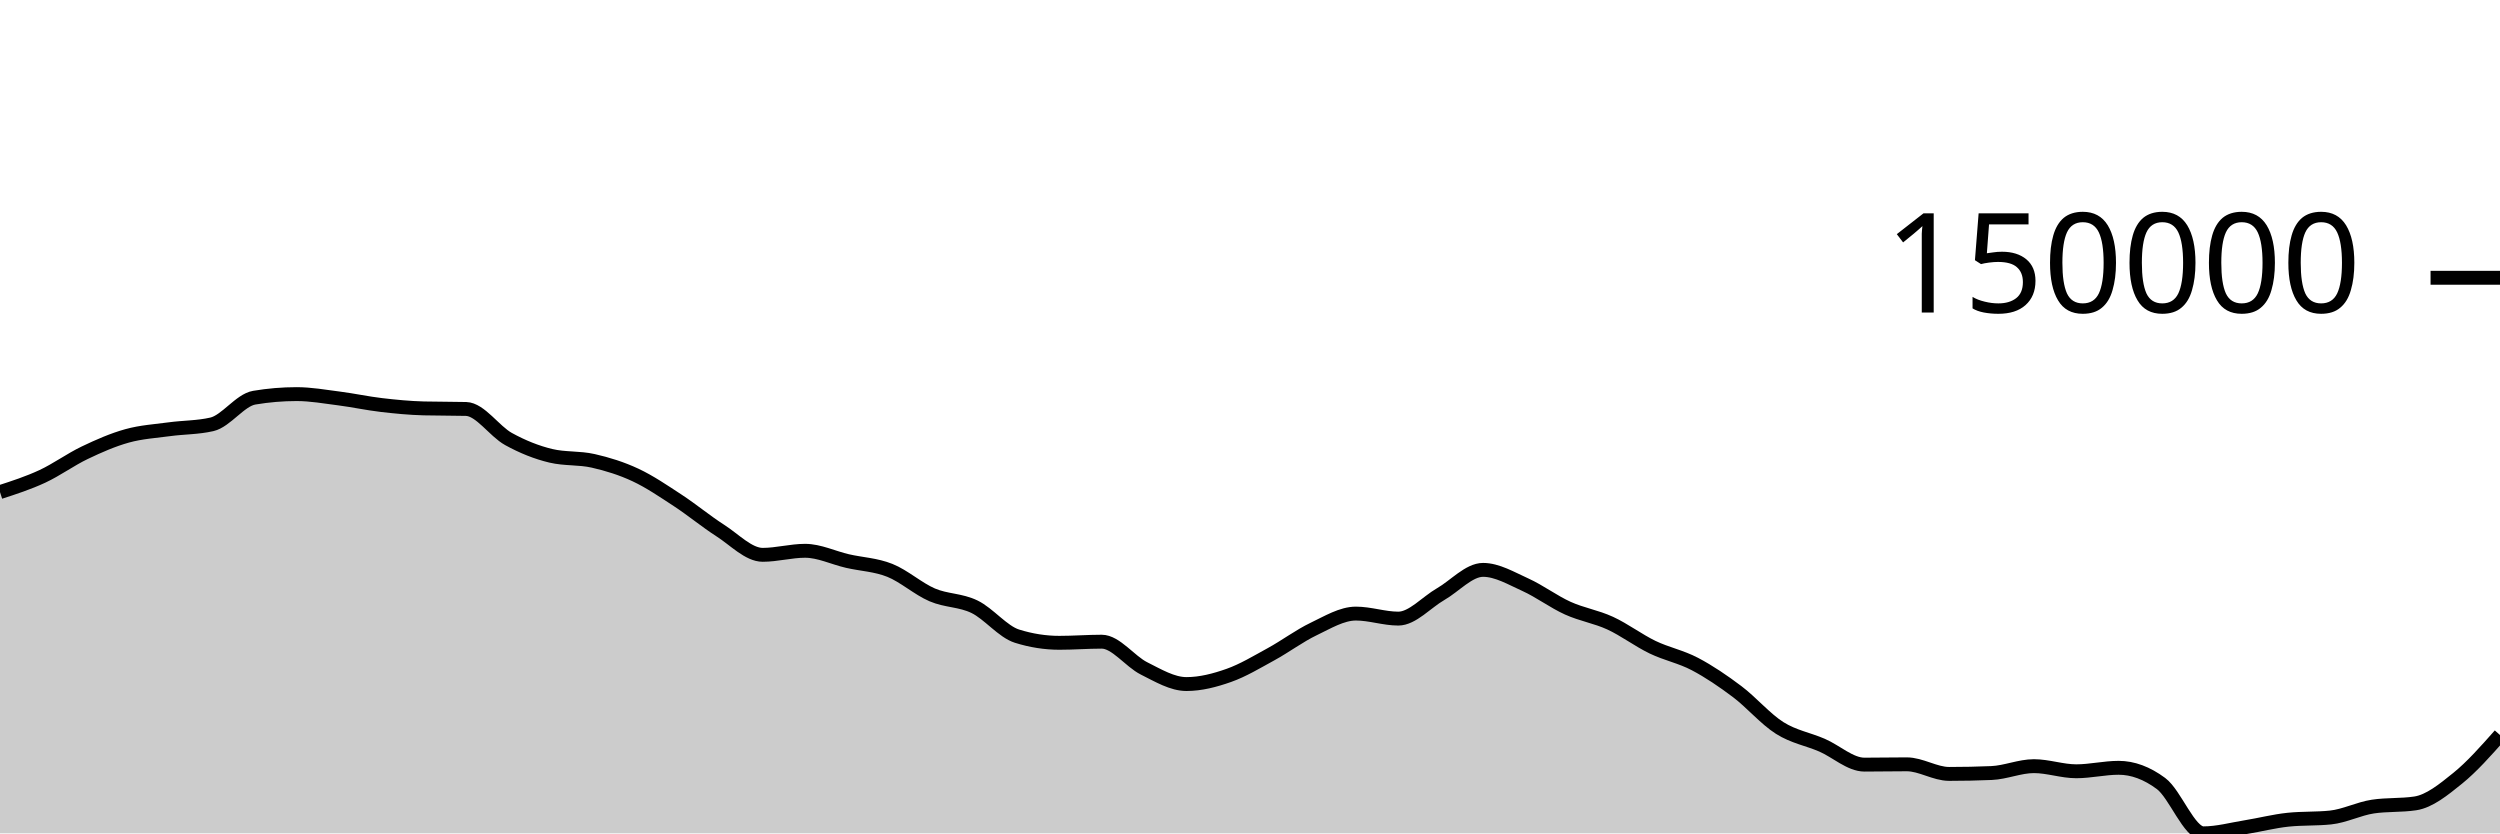
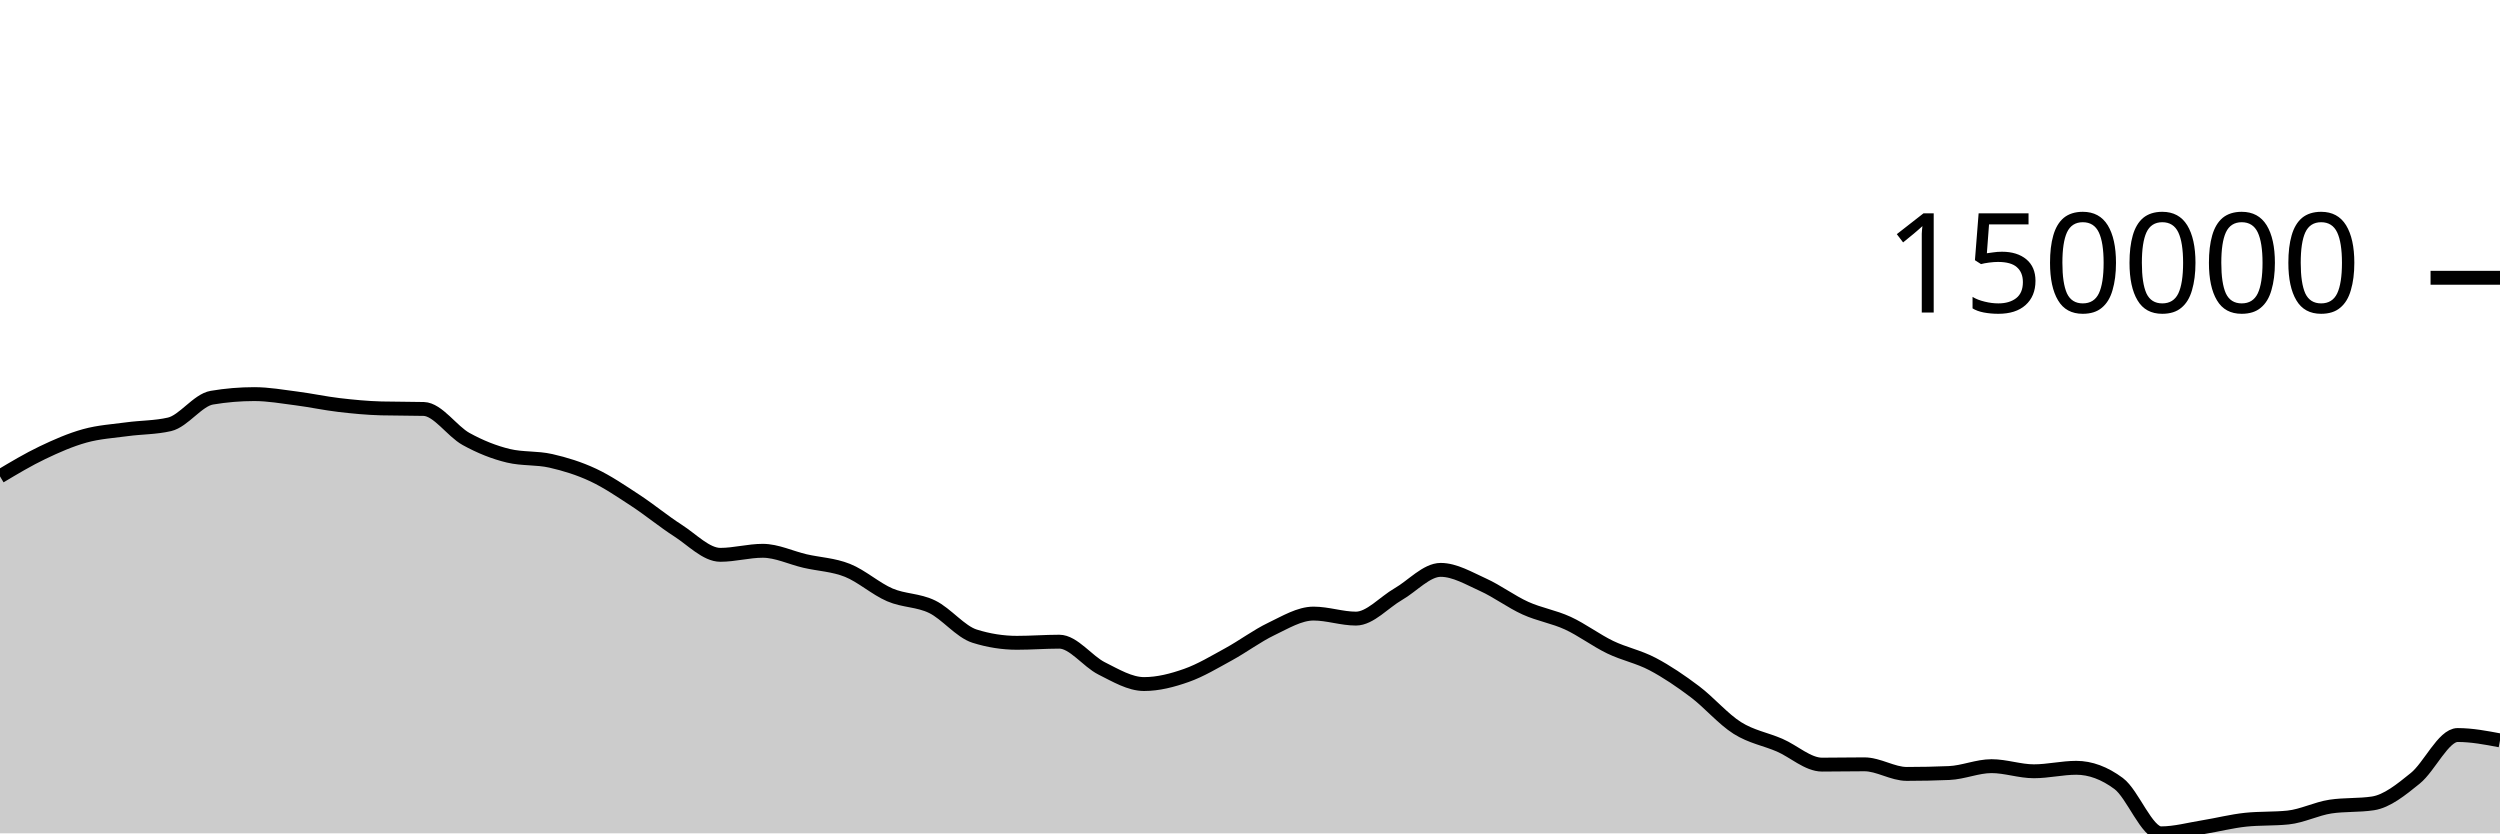
<svg xmlns="http://www.w3.org/2000/svg" viewBox="0 0 180 60">
  <g transform="translate(0,20)">
-     <path class="area" fill="rgba(0, 0, 0, 0.2)" d="M0,15.432C1.017,15.102,2.034,14.771,3.051,14.299C4.068,13.826,5.085,13.083,6.102,12.597C7.119,12.11,8.136,11.665,9.153,11.383C10.169,11.101,11.186,11.042,12.203,10.904C13.22,10.766,14.237,10.787,15.254,10.553C16.271,10.319,17.288,8.804,18.305,8.633C19.322,8.462,20.339,8.376,21.356,8.376C22.373,8.376,23.39,8.558,24.407,8.689C25.424,8.82,26.441,9.042,27.458,9.161C28.475,9.281,29.492,9.378,30.508,9.405C31.525,9.432,32.542,9.418,33.559,9.445C34.576,9.473,35.593,11.046,36.61,11.608C37.627,12.17,38.644,12.575,39.661,12.818C40.678,13.061,41.695,12.951,42.712,13.182C43.729,13.413,44.746,13.727,45.763,14.203C46.78,14.68,47.797,15.374,48.814,16.04C49.831,16.707,50.847,17.55,51.864,18.202C52.881,18.853,53.898,19.948,54.915,19.948C55.932,19.948,56.949,19.657,57.966,19.657C58.983,19.657,60,20.16,61.017,20.395C62.034,20.629,63.051,20.66,64.068,21.066C65.085,21.472,66.102,22.394,67.119,22.831C68.136,23.268,69.153,23.193,70.169,23.688C71.186,24.183,72.203,25.482,73.22,25.802C74.237,26.122,75.254,26.282,76.271,26.282C77.288,26.282,78.305,26.201,79.322,26.201C80.339,26.201,81.356,27.619,82.373,28.127C83.39,28.636,84.407,29.252,85.424,29.252C86.441,29.252,87.458,28.988,88.475,28.629C89.492,28.27,90.508,27.655,91.525,27.099C92.542,26.543,93.559,25.779,94.576,25.292C95.593,24.805,96.61,24.178,97.627,24.178C98.644,24.178,99.661,24.54,100.678,24.54C101.695,24.54,102.712,23.361,103.729,22.777C104.746,22.192,105.763,21.031,106.78,21.031C107.797,21.031,108.814,21.643,109.831,22.102C110.847,22.562,111.864,23.328,112.881,23.788C113.898,24.249,114.915,24.399,115.932,24.867C116.949,25.335,117.966,26.106,118.983,26.597C120,27.087,121.017,27.277,122.034,27.811C123.051,28.346,124.068,29.036,125.085,29.803C126.102,30.57,127.119,31.772,128.136,32.413C129.153,33.055,130.169,33.213,131.186,33.653C132.203,34.093,133.22,35.053,134.237,35.053C135.254,35.053,136.271,35.031,137.288,35.031C138.305,35.031,139.322,35.722,140.339,35.722C141.356,35.722,142.373,35.701,143.39,35.658C144.407,35.615,145.424,35.163,146.441,35.163C147.458,35.163,148.475,35.532,149.492,35.532C150.508,35.532,151.525,35.282,152.542,35.282C153.559,35.282,154.576,35.659,155.593,36.413C156.61,37.167,157.627,40,158.644,40C159.661,40,160.678,39.716,161.695,39.553C162.712,39.389,163.729,39.124,164.746,39.019C165.763,38.913,166.78,38.966,167.797,38.86C168.814,38.754,169.831,38.226,170.847,38.073C171.864,37.921,172.881,37.997,173.898,37.844C174.915,37.691,175.932,36.86,176.949,36.039C177.966,35.219,178.983,34.07,180,32.922L180,40C178.983,40,177.966,40,176.949,40C175.932,40,174.915,40,173.898,40C172.881,40,171.864,40,170.847,40C169.831,40,168.814,40,167.797,40C166.78,40,165.763,40,164.746,40C163.729,40,162.712,40,161.695,40C160.678,40,159.661,40,158.644,40C157.627,40,156.61,40,155.593,40C154.576,40,153.559,40,152.542,40C151.525,40,150.508,40,149.492,40C148.475,40,147.458,40,146.441,40C145.424,40,144.407,40,143.39,40C142.373,40,141.356,40,140.339,40C139.322,40,138.305,40,137.288,40C136.271,40,135.254,40,134.237,40C133.22,40,132.203,40,131.186,40C130.169,40,129.153,40,128.136,40C127.119,40,126.102,40,125.085,40C124.068,40,123.051,40,122.034,40C121.017,40,120,40,118.983,40C117.966,40,116.949,40,115.932,40C114.915,40,113.898,40,112.881,40C111.864,40,110.847,40,109.831,40C108.814,40,107.797,40,106.78,40C105.763,40,104.746,40,103.729,40C102.712,40,101.695,40,100.678,40C99.661,40,98.644,40,97.627,40C96.61,40,95.593,40,94.576,40C93.559,40,92.542,40,91.525,40C90.508,40,89.492,40,88.475,40C87.458,40,86.441,40,85.424,40C84.407,40,83.39,40,82.373,40C81.356,40,80.339,40,79.322,40C78.305,40,77.288,40,76.271,40C75.254,40,74.237,40,73.22,40C72.203,40,71.186,40,70.169,40C69.153,40,68.136,40,67.119,40C66.102,40,65.085,40,64.068,40C63.051,40,62.034,40,61.017,40C60,40,58.983,40,57.966,40C56.949,40,55.932,40,54.915,40C53.898,40,52.881,40,51.864,40C50.847,40,49.831,40,48.814,40C47.797,40,46.78,40,45.763,40C44.746,40,43.729,40,42.712,40C41.695,40,40.678,40,39.661,40C38.644,40,37.627,40,36.61,40C35.593,40,34.576,40,33.559,40C32.542,40,31.525,40,30.508,40C29.492,40,28.475,40,27.458,40C26.441,40,25.424,40,24.407,40C23.39,40,22.373,40,21.356,40C20.339,40,19.322,40,18.305,40C17.288,40,16.271,40,15.254,40C14.237,40,13.22,40,12.203,40C11.186,40,10.169,40,9.153,40C8.136,40,7.119,40,6.102,40C5.085,40,4.068,40,3.051,40C2.034,40,1.017,40,0,40Z" />
-     <path class="line" stroke="black" fill="none" d="M0,15.432C1.017,15.102,2.034,14.771,3.051,14.299C4.068,13.826,5.085,13.083,6.102,12.597C7.119,12.11,8.136,11.665,9.153,11.383C10.169,11.101,11.186,11.042,12.203,10.904C13.22,10.766,14.237,10.787,15.254,10.553C16.271,10.319,17.288,8.804,18.305,8.633C19.322,8.462,20.339,8.376,21.356,8.376C22.373,8.376,23.39,8.558,24.407,8.689C25.424,8.82,26.441,9.042,27.458,9.161C28.475,9.281,29.492,9.378,30.508,9.405C31.525,9.432,32.542,9.418,33.559,9.445C34.576,9.473,35.593,11.046,36.61,11.608C37.627,12.17,38.644,12.575,39.661,12.818C40.678,13.061,41.695,12.951,42.712,13.182C43.729,13.413,44.746,13.727,45.763,14.203C46.78,14.68,47.797,15.374,48.814,16.04C49.831,16.707,50.847,17.55,51.864,18.202C52.881,18.853,53.898,19.948,54.915,19.948C55.932,19.948,56.949,19.657,57.966,19.657C58.983,19.657,60,20.16,61.017,20.395C62.034,20.629,63.051,20.66,64.068,21.066C65.085,21.472,66.102,22.394,67.119,22.831C68.136,23.268,69.153,23.193,70.169,23.688C71.186,24.183,72.203,25.482,73.22,25.802C74.237,26.122,75.254,26.282,76.271,26.282C77.288,26.282,78.305,26.201,79.322,26.201C80.339,26.201,81.356,27.619,82.373,28.127C83.39,28.636,84.407,29.252,85.424,29.252C86.441,29.252,87.458,28.988,88.475,28.629C89.492,28.27,90.508,27.655,91.525,27.099C92.542,26.543,93.559,25.779,94.576,25.292C95.593,24.805,96.61,24.178,97.627,24.178C98.644,24.178,99.661,24.54,100.678,24.54C101.695,24.54,102.712,23.361,103.729,22.777C104.746,22.192,105.763,21.031,106.78,21.031C107.797,21.031,108.814,21.643,109.831,22.102C110.847,22.562,111.864,23.328,112.881,23.788C113.898,24.249,114.915,24.399,115.932,24.867C116.949,25.335,117.966,26.106,118.983,26.597C120,27.087,121.017,27.277,122.034,27.811C123.051,28.346,124.068,29.036,125.085,29.803C126.102,30.57,127.119,31.772,128.136,32.413C129.153,33.055,130.169,33.213,131.186,33.653C132.203,34.093,133.22,35.053,134.237,35.053C135.254,35.053,136.271,35.031,137.288,35.031C138.305,35.031,139.322,35.722,140.339,35.722C141.356,35.722,142.373,35.701,143.39,35.658C144.407,35.615,145.424,35.163,146.441,35.163C147.458,35.163,148.475,35.532,149.492,35.532C150.508,35.532,151.525,35.282,152.542,35.282C153.559,35.282,154.576,35.659,155.593,36.413C156.61,37.167,157.627,40,158.644,40C159.661,40,160.678,39.716,161.695,39.553C162.712,39.389,163.729,39.124,164.746,39.019C165.763,38.913,166.78,38.966,167.797,38.86C168.814,38.754,169.831,38.226,170.847,38.073C171.864,37.921,172.881,37.997,173.898,37.844C174.915,37.691,175.932,36.86,176.949,36.039C177.966,35.219,178.983,34.07,180,32.922" />
+     <path class="area" fill="rgba(0, 0, 0, 0.2)" d="M0,14.299C1.017,13.691,2.034,13.083,3.051,12.597C4.068,12.11,5.085,11.665,6.102,11.383C7.119,11.101,8.136,11.042,9.153,10.904C10.169,10.766,11.186,10.787,12.203,10.553C13.22,10.319,14.237,8.804,15.254,8.633C16.271,8.462,17.288,8.376,18.305,8.376C19.322,8.376,20.339,8.558,21.356,8.689C22.373,8.82,23.39,9.042,24.407,9.161C25.424,9.281,26.441,9.378,27.458,9.405C28.475,9.432,29.492,9.418,30.508,9.445C31.525,9.473,32.542,11.046,33.559,11.608C34.576,12.17,35.593,12.575,36.61,12.818C37.627,13.061,38.644,12.951,39.661,13.182C40.678,13.413,41.695,13.727,42.712,14.203C43.729,14.68,44.746,15.374,45.763,16.04C46.78,16.707,47.797,17.55,48.814,18.202C49.831,18.853,50.847,19.948,51.864,19.948C52.881,19.948,53.898,19.657,54.915,19.657C55.932,19.657,56.949,20.16,57.966,20.395C58.983,20.629,60,20.66,61.017,21.066C62.034,21.472,63.051,22.394,64.068,22.831C65.085,23.268,66.102,23.193,67.119,23.688C68.136,24.183,69.153,25.482,70.169,25.802C71.186,26.122,72.203,26.282,73.22,26.282C74.237,26.282,75.254,26.201,76.271,26.201C77.288,26.201,78.305,27.619,79.322,28.127C80.339,28.636,81.356,29.252,82.373,29.252C83.39,29.252,84.407,28.988,85.424,28.629C86.441,28.27,87.458,27.655,88.475,27.099C89.492,26.543,90.508,25.779,91.525,25.292C92.542,24.805,93.559,24.178,94.576,24.178C95.593,24.178,96.61,24.54,97.627,24.54C98.644,24.54,99.661,23.361,100.678,22.777C101.695,22.192,102.712,21.031,103.729,21.031C104.746,21.031,105.763,21.643,106.78,22.102C107.797,22.562,108.814,23.328,109.831,23.788C110.847,24.249,111.864,24.399,112.881,24.867C113.898,25.335,114.915,26.106,115.932,26.597C116.949,27.087,117.966,27.277,118.983,27.811C120,28.346,121.017,29.036,122.034,29.803C123.051,30.57,124.068,31.772,125.085,32.413C126.102,33.055,127.119,33.213,128.136,33.653C129.153,34.093,130.169,35.053,131.186,35.053C132.203,35.053,133.22,35.031,134.237,35.031C135.254,35.031,136.271,35.722,137.288,35.722C138.305,35.722,139.322,35.701,140.339,35.658C141.356,35.615,142.373,35.163,143.39,35.163C144.407,35.163,145.424,35.532,146.441,35.532C147.458,35.532,148.475,35.282,149.492,35.282C150.508,35.282,151.525,35.659,152.542,36.413C153.559,37.167,154.576,40,155.593,40C156.61,40,157.627,39.716,158.644,39.553C159.661,39.389,160.678,39.125,161.695,39.019C162.712,38.913,163.729,38.966,164.746,38.86C165.763,38.754,166.78,38.226,167.797,38.073C168.814,37.921,169.831,37.997,170.847,37.844C171.864,37.691,172.881,36.86,173.898,36.039C174.915,35.219,175.932,32.922,176.949,32.922C177.966,32.922,178.983,33.115,180,33.308L180,40C178.983,40,177.966,40,176.949,40C175.932,40,174.915,40,173.898,40C172.881,40,171.864,40,170.847,40C169.831,40,168.814,40,167.797,40C166.78,40,165.763,40,164.746,40C163.729,40,162.712,40,161.695,40C160.678,40,159.661,40,158.644,40C157.627,40,156.61,40,155.593,40C154.576,40,153.559,40,152.542,40C151.525,40,150.508,40,149.492,40C148.475,40,147.458,40,146.441,40C145.424,40,144.407,40,143.39,40C142.373,40,141.356,40,140.339,40C139.322,40,138.305,40,137.288,40C136.271,40,135.254,40,134.237,40C133.22,40,132.203,40,131.186,40C130.169,40,129.153,40,128.136,40C127.119,40,126.102,40,125.085,40C124.068,40,123.051,40,122.034,40C121.017,40,120,40,118.983,40C117.966,40,116.949,40,115.932,40C114.915,40,113.898,40,112.881,40C111.864,40,110.847,40,109.831,40C108.814,40,107.797,40,106.78,40C105.763,40,104.746,40,103.729,40C102.712,40,101.695,40,100.678,40C99.661,40,98.644,40,97.627,40C96.61,40,95.593,40,94.576,40C93.559,40,92.542,40,91.525,40C90.508,40,89.492,40,88.475,40C87.458,40,86.441,40,85.424,40C84.407,40,83.39,40,82.373,40C81.356,40,80.339,40,79.322,40C78.305,40,77.288,40,76.271,40C75.254,40,74.237,40,73.22,40C72.203,40,71.186,40,70.169,40C69.153,40,68.136,40,67.119,40C66.102,40,65.085,40,64.068,40C63.051,40,62.034,40,61.017,40C60,40,58.983,40,57.966,40C56.949,40,55.932,40,54.915,40C53.898,40,52.881,40,51.864,40C50.847,40,49.831,40,48.814,40C47.797,40,46.78,40,45.763,40C44.746,40,43.729,40,42.712,40C41.695,40,40.678,40,39.661,40C38.644,40,37.627,40,36.61,40C35.593,40,34.576,40,33.559,40C32.542,40,31.525,40,30.508,40C29.492,40,28.475,40,27.458,40C26.441,40,25.424,40,24.407,40C23.39,40,22.373,40,21.356,40C20.339,40,19.322,40,18.305,40C17.288,40,16.271,40,15.254,40C14.237,40,13.22,40,12.203,40C11.186,40,10.169,40,9.153,40C8.136,40,7.119,40,6.102,40C5.085,40,4.068,40,3.051,40C2.034,40,1.017,40,0,40Z" />
+     <path class="line" stroke="black" fill="none" d="M0,14.299C1.017,13.691,2.034,13.083,3.051,12.597C4.068,12.11,5.085,11.665,6.102,11.383C7.119,11.101,8.136,11.042,9.153,10.904C10.169,10.766,11.186,10.787,12.203,10.553C13.22,10.319,14.237,8.804,15.254,8.633C16.271,8.462,17.288,8.376,18.305,8.376C19.322,8.376,20.339,8.558,21.356,8.689C22.373,8.82,23.39,9.042,24.407,9.161C25.424,9.281,26.441,9.378,27.458,9.405C28.475,9.432,29.492,9.418,30.508,9.445C31.525,9.473,32.542,11.046,33.559,11.608C34.576,12.17,35.593,12.575,36.61,12.818C37.627,13.061,38.644,12.951,39.661,13.182C40.678,13.413,41.695,13.727,42.712,14.203C43.729,14.68,44.746,15.374,45.763,16.04C46.78,16.707,47.797,17.55,48.814,18.202C49.831,18.853,50.847,19.948,51.864,19.948C52.881,19.948,53.898,19.657,54.915,19.657C55.932,19.657,56.949,20.16,57.966,20.395C58.983,20.629,60,20.66,61.017,21.066C62.034,21.472,63.051,22.394,64.068,22.831C65.085,23.268,66.102,23.193,67.119,23.688C68.136,24.183,69.153,25.482,70.169,25.802C71.186,26.122,72.203,26.282,73.22,26.282C74.237,26.282,75.254,26.201,76.271,26.201C77.288,26.201,78.305,27.619,79.322,28.127C80.339,28.636,81.356,29.252,82.373,29.252C83.39,29.252,84.407,28.988,85.424,28.629C86.441,28.27,87.458,27.655,88.475,27.099C89.492,26.543,90.508,25.779,91.525,25.292C92.542,24.805,93.559,24.178,94.576,24.178C95.593,24.178,96.61,24.54,97.627,24.54C98.644,24.54,99.661,23.361,100.678,22.777C101.695,22.192,102.712,21.031,103.729,21.031C104.746,21.031,105.763,21.643,106.78,22.102C107.797,22.562,108.814,23.328,109.831,23.788C110.847,24.249,111.864,24.399,112.881,24.867C113.898,25.335,114.915,26.106,115.932,26.597C116.949,27.087,117.966,27.277,118.983,27.811C120,28.346,121.017,29.036,122.034,29.803C123.051,30.57,124.068,31.772,125.085,32.413C126.102,33.055,127.119,33.213,128.136,33.653C129.153,34.093,130.169,35.053,131.186,35.053C132.203,35.053,133.22,35.031,134.237,35.031C135.254,35.031,136.271,35.722,137.288,35.722C138.305,35.722,139.322,35.701,140.339,35.658C141.356,35.615,142.373,35.163,143.39,35.163C144.407,35.163,145.424,35.532,146.441,35.532C147.458,35.532,148.475,35.282,149.492,35.282C150.508,35.282,151.525,35.659,152.542,36.413C153.559,37.167,154.576,40,155.593,40C156.61,40,157.627,39.716,158.644,39.553C159.661,39.389,160.678,39.125,161.695,39.019C162.712,38.913,163.729,38.966,164.746,38.86C165.763,38.754,166.78,38.226,167.797,38.073C168.814,37.921,169.831,37.997,170.847,37.844C171.864,37.691,172.881,36.86,173.898,36.039C174.915,35.219,175.932,32.922,176.949,32.922C177.966,32.922,178.983,33.115,180,33.308" />
    <path class="axis-ceiling" stroke-width="1" stroke="black" fill="none" d="M175,0L180,0" />
    <text class="axis-ceiling-label" font-family="sans-serif" text-anchor="end" font-size="10px" x="170" y="2.5">150000</text>
  </g>
</svg>
